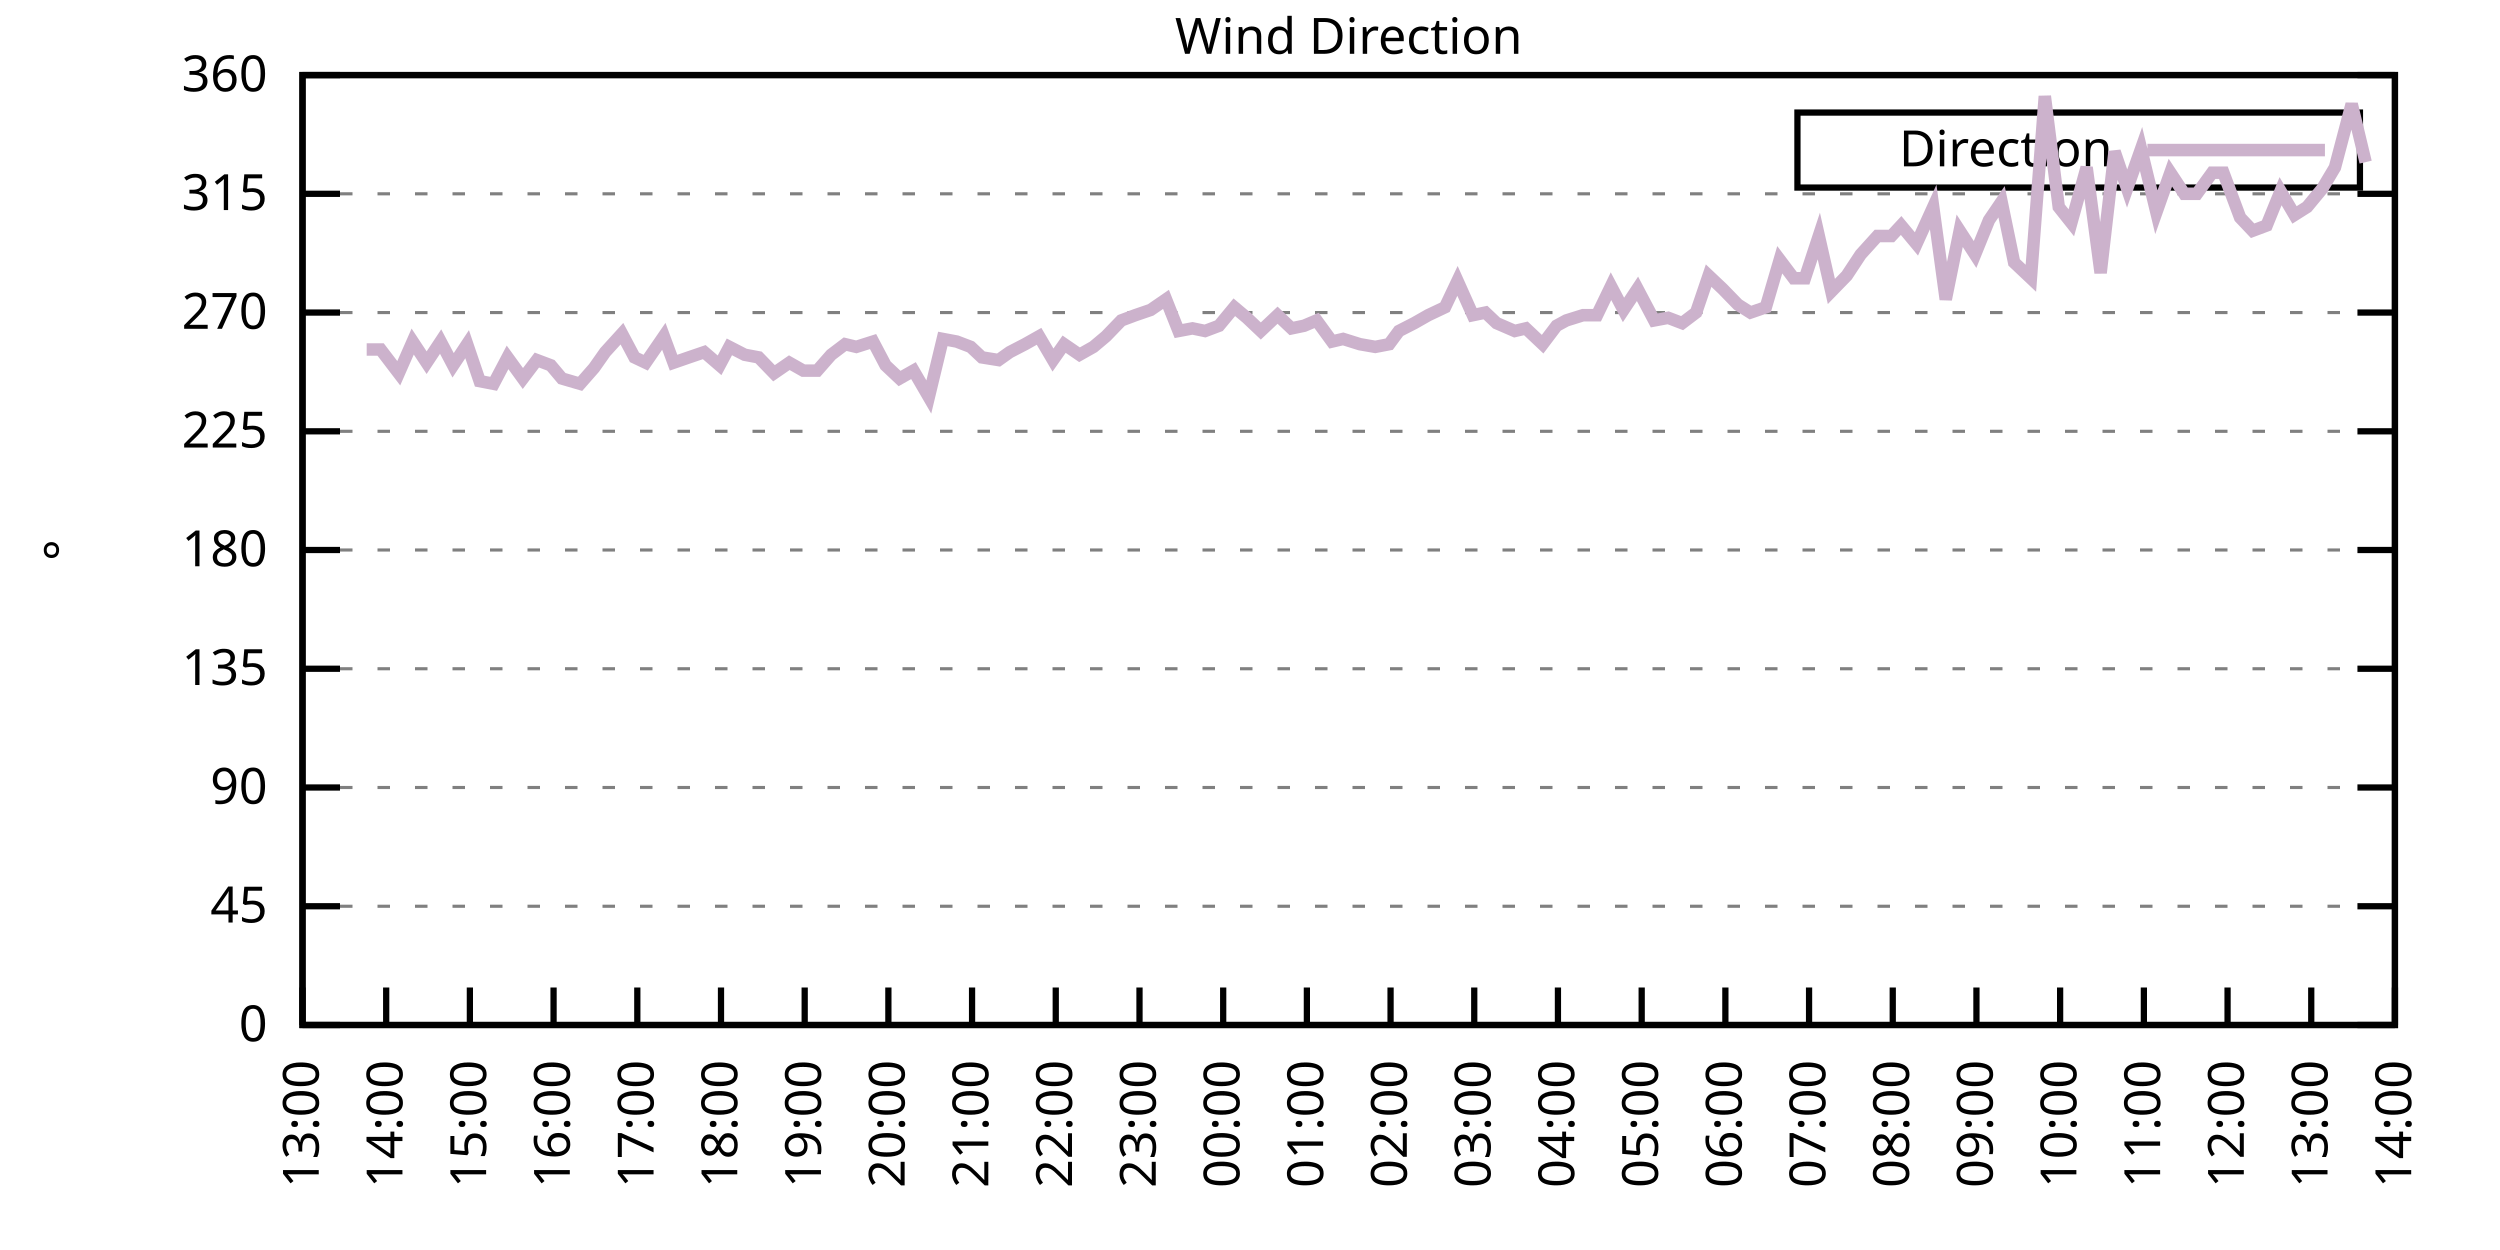
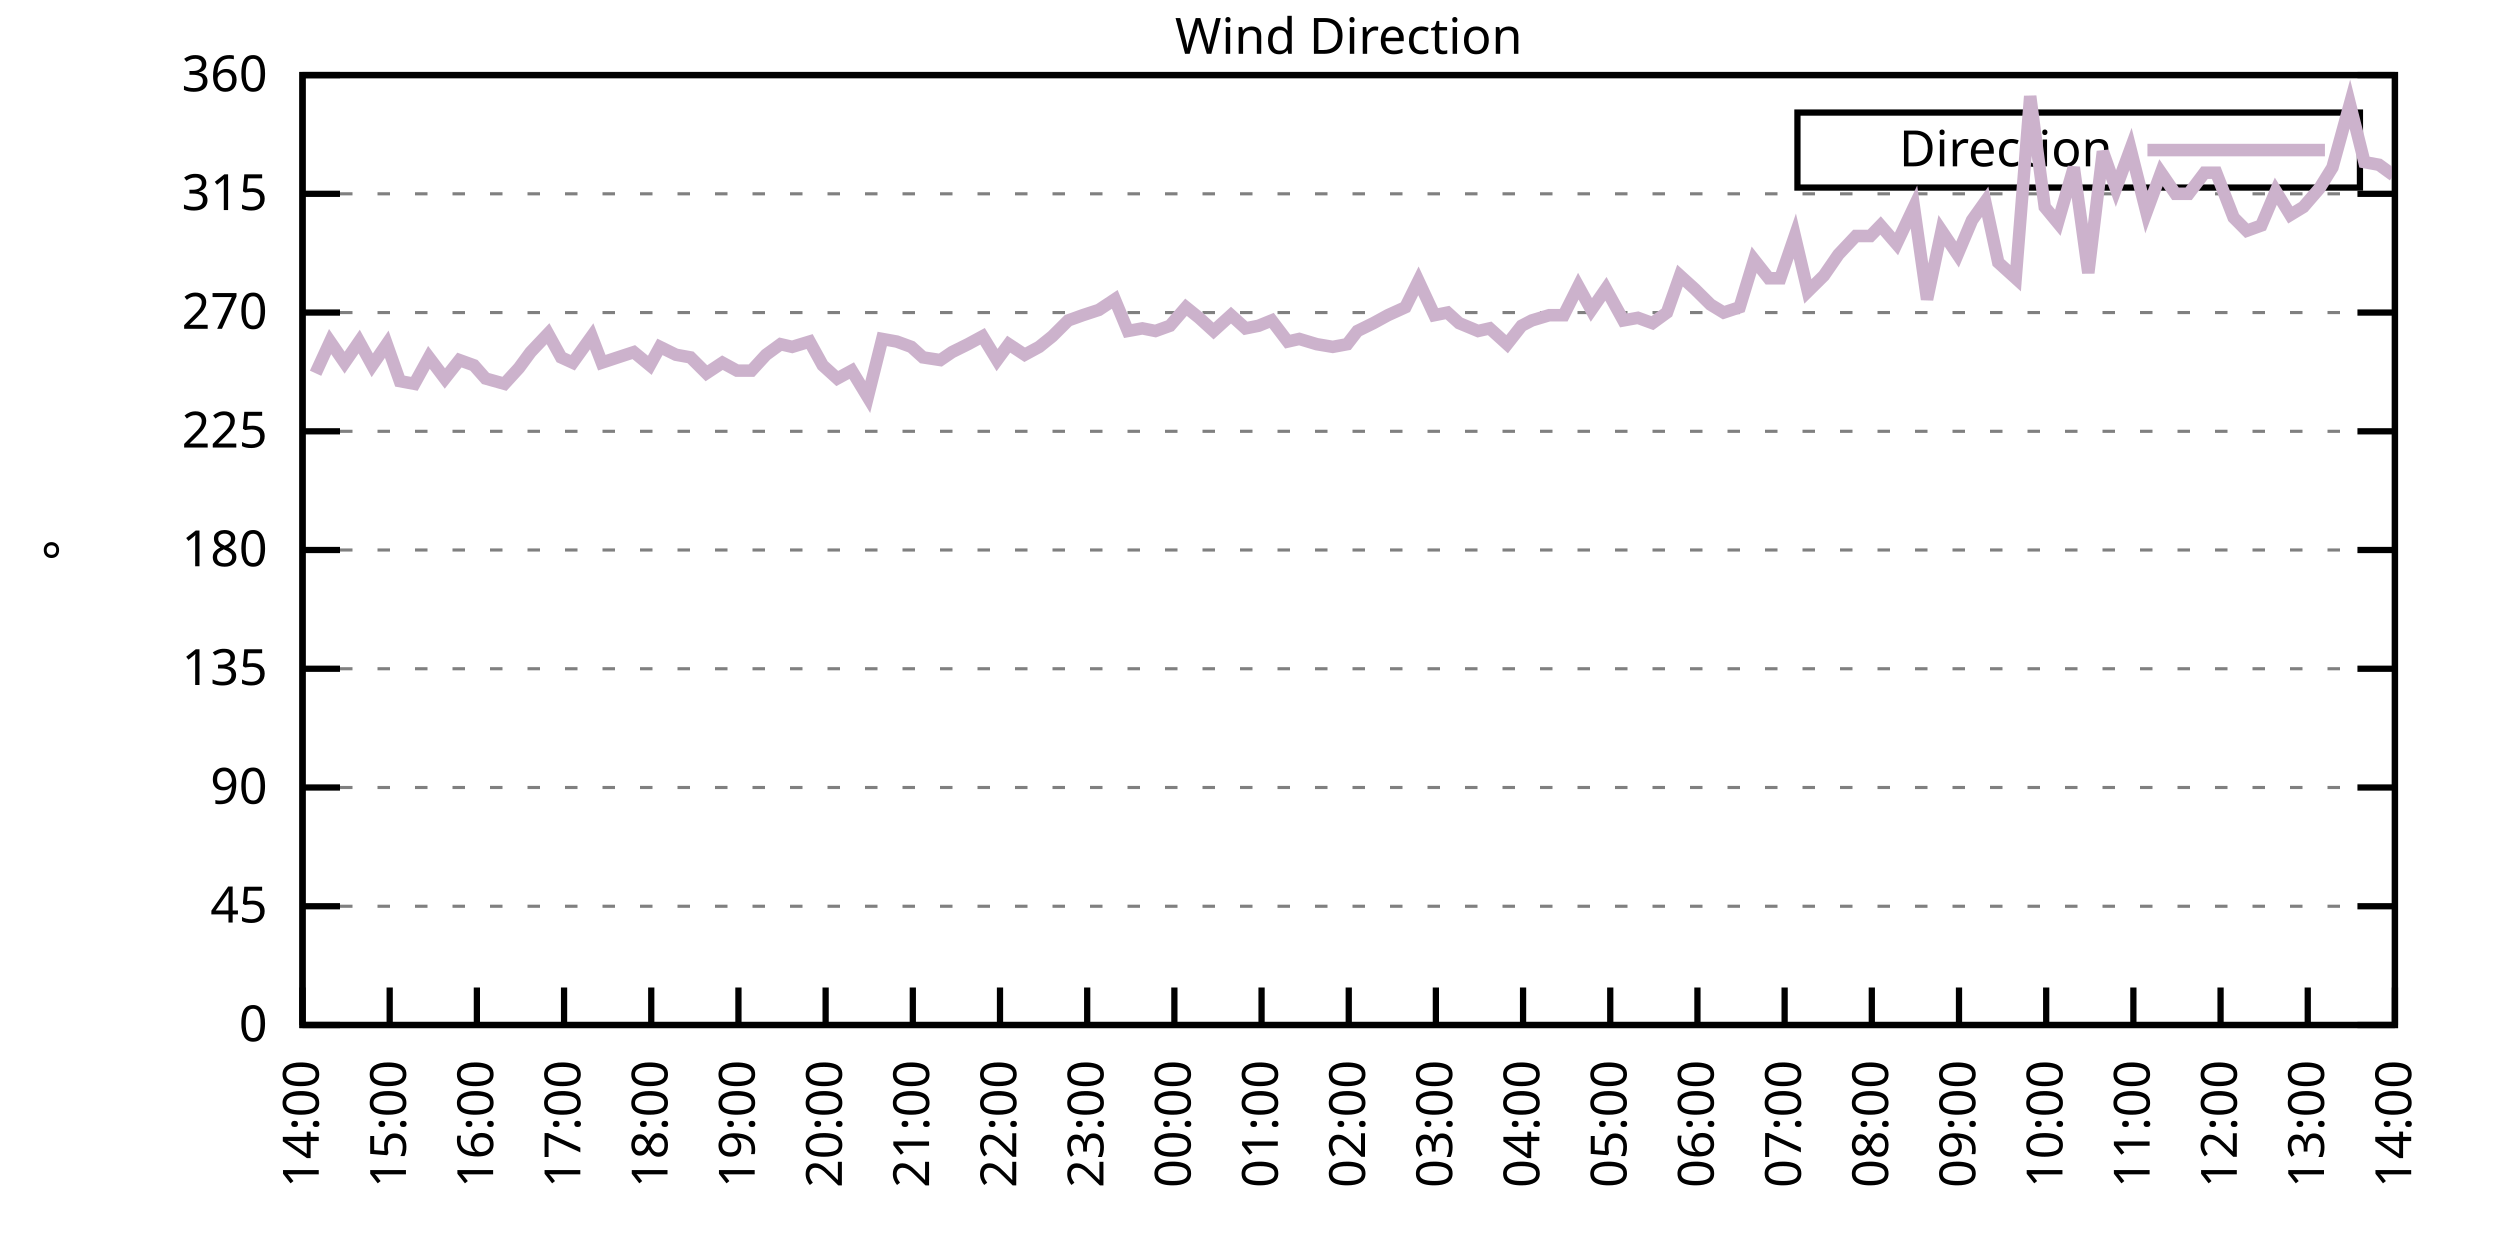
<svg xmlns="http://www.w3.org/2000/svg" xmlns:xlink="http://www.w3.org/1999/xlink" width="400" height="200" viewBox="0 0 400 200">
  <g id="gnuplot_canvas">
    <rect x="0" y="0" width="400" height="200" fill="none" />
    <defs>
      <circle id="gpDot" r="0.5" stroke-width="0.5" stroke="currentColor" />
      <path id="gpPt0" stroke-width="0.333" stroke="currentColor" d="M-1,0 h2 M0,-1 v2" />
      <path id="gpPt1" stroke-width="0.333" stroke="currentColor" d="M-1,-1 L1,1 M1,-1 L-1,1" />
      <path id="gpPt2" stroke-width="0.333" stroke="currentColor" d="M-1,0 L1,0 M0,-1 L0,1 M-1,-1 L1,1 M-1,1 L1,-1" />
      <rect id="gpPt3" stroke-width="0.333" stroke="currentColor" x="-1" y="-1" width="2" height="2" />
      <rect id="gpPt4" stroke-width="0.333" stroke="currentColor" fill="currentColor" x="-1" y="-1" width="2" height="2" />
      <circle id="gpPt5" stroke-width="0.333" stroke="currentColor" cx="0" cy="0" r="1" />
      <use xlink:href="#gpPt5" id="gpPt6" fill="currentColor" stroke="none" />
      <path id="gpPt7" stroke-width="0.333" stroke="currentColor" d="M0,-1.33 L-1.33,0.67 L1.33,0.67 z" />
      <use xlink:href="#gpPt7" id="gpPt8" fill="currentColor" stroke="none" />
      <use xlink:href="#gpPt7" id="gpPt9" stroke="currentColor" transform="rotate(180)" />
      <use xlink:href="#gpPt9" id="gpPt10" fill="currentColor" stroke="none" />
      <use xlink:href="#gpPt3" id="gpPt11" stroke="currentColor" transform="rotate(45)" />
      <use xlink:href="#gpPt11" id="gpPt12" fill="currentColor" stroke="none" />
      <path id="gpPt13" stroke-width="0.333" stroke="currentColor" d="M0,1.330 L1.265,0.411 L0.782,-1.067 L-0.782,-1.076 L-1.265,0.411 z" />
      <use xlink:href="#gpPt13" id="gpPt14" fill="currentColor" stroke="none" />
      <filter id="textbox" filterUnits="objectBoundingBox" x="0" y="0" height="1" width="1">
        <feFlood flood-color="white" flood-opacity="1" result="bgnd" />
        <feComposite in="SourceGraphic" in2="bgnd" operator="atop" />
      </filter>
      <filter id="greybox" filterUnits="objectBoundingBox" x="0" y="0" height="1" width="1">
        <feFlood flood-color="lightgrey" flood-opacity="1" result="grey" />
        <feComposite in="SourceGraphic" in2="grey" operator="atop" />
      </filter>
    </defs>
    <g fill="none" color="white" stroke="currentColor" stroke-width="1.00" stroke-linecap="butt" stroke-linejoin="miter">
</g>
    <g fill="none" color="black" stroke="currentColor" stroke-width="1.00" stroke-linecap="butt" stroke-linejoin="miter">
      <g stroke="none" shape-rendering="crispEdges">
        <polygon fill="rgb(255, 255, 255)" points="48.40,164.00 383.18,164.00 383.18,12.02 48.40,12.02 " />
      </g>
    </g>
    <g fill="none" color="black" stroke="currentColor" stroke-width="1.00" stroke-linecap="butt" stroke-linejoin="miter">
</g>
    <g fill="none" color="black" stroke="black" stroke-width="0.50" stroke-linecap="butt" stroke-linejoin="miter">
</g>
    <g fill="none" color="gray" stroke="currentColor" stroke-width="0.50" stroke-linecap="butt" stroke-linejoin="miter">
      <path stroke="gray" stroke-dasharray="2,4" class="gridline" d="M48.40,164.00 L383.19,164.00  " />
    </g>
    <g fill="none" color="gray" stroke="gray" stroke-width="1.00" stroke-linecap="butt" stroke-linejoin="miter">
</g>
    <g fill="none" color="black" stroke="currentColor" stroke-width="1.00" stroke-linecap="butt" stroke-linejoin="miter">
      <path stroke="black" d="M48.40,164.00 L54.40,164.00 M383.19,164.00 L377.19,164.00  " />
      <g transform="translate(42.80,166.60)" stroke="none" fill="black" font-family="Sans" font-size="8.00" text-anchor="end">
        <text>
          <tspan font-family="Sans"> 0</tspan>
        </text>
      </g>
    </g>
    <g fill="none" color="black" stroke="currentColor" stroke-width="1.00" stroke-linecap="butt" stroke-linejoin="miter">
</g>
    <g fill="none" color="black" stroke="black" stroke-width="0.50" stroke-linecap="butt" stroke-linejoin="miter">
</g>
    <g fill="none" color="gray" stroke="currentColor" stroke-width="0.50" stroke-linecap="butt" stroke-linejoin="miter">
      <path stroke="gray" stroke-dasharray="2,4" class="gridline" d="M48.40,145.00 L383.19,145.00  " />
    </g>
    <g fill="none" color="gray" stroke="gray" stroke-width="1.00" stroke-linecap="butt" stroke-linejoin="miter">
</g>
    <g fill="none" color="black" stroke="currentColor" stroke-width="1.00" stroke-linecap="butt" stroke-linejoin="miter">
      <path stroke="black" d="M48.40,145.00 L54.40,145.00 M383.19,145.00 L377.19,145.00  " />
      <g transform="translate(42.80,147.60)" stroke="none" fill="black" font-family="Sans" font-size="8.00" text-anchor="end">
        <text>
          <tspan font-family="Sans"> 45</tspan>
        </text>
      </g>
    </g>
    <g fill="none" color="black" stroke="currentColor" stroke-width="1.00" stroke-linecap="butt" stroke-linejoin="miter">
</g>
    <g fill="none" color="black" stroke="black" stroke-width="0.50" stroke-linecap="butt" stroke-linejoin="miter">
</g>
    <g fill="none" color="gray" stroke="currentColor" stroke-width="0.50" stroke-linecap="butt" stroke-linejoin="miter">
      <path stroke="gray" stroke-dasharray="2,4" class="gridline" d="M48.40,126.00 L383.19,126.00  " />
    </g>
    <g fill="none" color="gray" stroke="gray" stroke-width="1.00" stroke-linecap="butt" stroke-linejoin="miter">
</g>
    <g fill="none" color="black" stroke="currentColor" stroke-width="1.00" stroke-linecap="butt" stroke-linejoin="miter">
      <path stroke="black" d="M48.40,126.00 L54.40,126.00 M383.19,126.00 L377.19,126.00  " />
      <g transform="translate(42.80,128.60)" stroke="none" fill="black" font-family="Sans" font-size="8.00" text-anchor="end">
        <text>
          <tspan font-family="Sans"> 90</tspan>
        </text>
      </g>
    </g>
    <g fill="none" color="black" stroke="currentColor" stroke-width="1.00" stroke-linecap="butt" stroke-linejoin="miter">
</g>
    <g fill="none" color="black" stroke="black" stroke-width="0.50" stroke-linecap="butt" stroke-linejoin="miter">
</g>
    <g fill="none" color="gray" stroke="currentColor" stroke-width="0.50" stroke-linecap="butt" stroke-linejoin="miter">
      <path stroke="gray" stroke-dasharray="2,4" class="gridline" d="M48.40,107.00 L383.19,107.00  " />
    </g>
    <g fill="none" color="gray" stroke="gray" stroke-width="1.00" stroke-linecap="butt" stroke-linejoin="miter">
</g>
    <g fill="none" color="black" stroke="currentColor" stroke-width="1.00" stroke-linecap="butt" stroke-linejoin="miter">
      <path stroke="black" d="M48.40,107.00 L54.40,107.00 M383.19,107.00 L377.19,107.00  " />
      <g transform="translate(42.80,109.60)" stroke="none" fill="black" font-family="Sans" font-size="8.00" text-anchor="end">
        <text>
          <tspan font-family="Sans"> 135</tspan>
        </text>
      </g>
    </g>
    <g fill="none" color="black" stroke="currentColor" stroke-width="1.00" stroke-linecap="butt" stroke-linejoin="miter">
</g>
    <g fill="none" color="black" stroke="black" stroke-width="0.50" stroke-linecap="butt" stroke-linejoin="miter">
</g>
    <g fill="none" color="gray" stroke="currentColor" stroke-width="0.50" stroke-linecap="butt" stroke-linejoin="miter">
      <path stroke="gray" stroke-dasharray="2,4" class="gridline" d="M48.40,88.00 L383.19,88.00  " />
    </g>
    <g fill="none" color="gray" stroke="gray" stroke-width="1.00" stroke-linecap="butt" stroke-linejoin="miter">
</g>
    <g fill="none" color="black" stroke="currentColor" stroke-width="1.00" stroke-linecap="butt" stroke-linejoin="miter">
      <path stroke="black" d="M48.40,88.00 L54.40,88.00 M383.19,88.00 L377.19,88.00  " />
      <g transform="translate(42.80,90.60)" stroke="none" fill="black" font-family="Sans" font-size="8.00" text-anchor="end">
        <text>
          <tspan font-family="Sans"> 180</tspan>
        </text>
      </g>
    </g>
    <g fill="none" color="black" stroke="currentColor" stroke-width="1.00" stroke-linecap="butt" stroke-linejoin="miter">
</g>
    <g fill="none" color="black" stroke="black" stroke-width="0.50" stroke-linecap="butt" stroke-linejoin="miter">
</g>
    <g fill="none" color="gray" stroke="currentColor" stroke-width="0.50" stroke-linecap="butt" stroke-linejoin="miter">
      <path stroke="gray" stroke-dasharray="2,4" class="gridline" d="M48.40,69.01 L383.19,69.01  " />
    </g>
    <g fill="none" color="gray" stroke="gray" stroke-width="1.00" stroke-linecap="butt" stroke-linejoin="miter">
</g>
    <g fill="none" color="black" stroke="currentColor" stroke-width="1.00" stroke-linecap="butt" stroke-linejoin="miter">
      <path stroke="black" d="M48.40,69.01 L54.40,69.01 M383.19,69.01 L377.19,69.01  " />
      <g transform="translate(42.80,71.61)" stroke="none" fill="black" font-family="Sans" font-size="8.00" text-anchor="end">
        <text>
          <tspan font-family="Sans"> 225</tspan>
        </text>
      </g>
    </g>
    <g fill="none" color="black" stroke="currentColor" stroke-width="1.00" stroke-linecap="butt" stroke-linejoin="miter">
</g>
    <g fill="none" color="black" stroke="black" stroke-width="0.50" stroke-linecap="butt" stroke-linejoin="miter">
</g>
    <g fill="none" color="gray" stroke="currentColor" stroke-width="0.50" stroke-linecap="butt" stroke-linejoin="miter">
      <path stroke="gray" stroke-dasharray="2,4" class="gridline" d="M48.40,50.01 L383.19,50.01  " />
    </g>
    <g fill="none" color="gray" stroke="gray" stroke-width="1.00" stroke-linecap="butt" stroke-linejoin="miter">
</g>
    <g fill="none" color="black" stroke="currentColor" stroke-width="1.00" stroke-linecap="butt" stroke-linejoin="miter">
      <path stroke="black" d="M48.40,50.01 L54.40,50.01 M383.19,50.01 L377.19,50.01  " />
      <g transform="translate(42.80,52.61)" stroke="none" fill="black" font-family="Sans" font-size="8.00" text-anchor="end">
        <text>
          <tspan font-family="Sans"> 270</tspan>
        </text>
      </g>
    </g>
    <g fill="none" color="black" stroke="currentColor" stroke-width="1.00" stroke-linecap="butt" stroke-linejoin="miter">
</g>
    <g fill="none" color="black" stroke="black" stroke-width="0.50" stroke-linecap="butt" stroke-linejoin="miter">
</g>
    <g fill="none" color="gray" stroke="currentColor" stroke-width="0.50" stroke-linecap="butt" stroke-linejoin="miter">
      <path stroke="gray" stroke-dasharray="2,4" class="gridline" d="M48.40,31.01 L383.19,31.01  " />
    </g>
    <g fill="none" color="gray" stroke="gray" stroke-width="1.00" stroke-linecap="butt" stroke-linejoin="miter">
</g>
    <g fill="none" color="black" stroke="currentColor" stroke-width="1.00" stroke-linecap="butt" stroke-linejoin="miter">
      <path stroke="black" d="M48.40,31.01 L54.40,31.01 M383.19,31.01 L377.19,31.01  " />
      <g transform="translate(42.80,33.61)" stroke="none" fill="black" font-family="Sans" font-size="8.00" text-anchor="end">
        <text>
          <tspan font-family="Sans"> 315</tspan>
        </text>
      </g>
    </g>
    <g fill="none" color="black" stroke="currentColor" stroke-width="1.00" stroke-linecap="butt" stroke-linejoin="miter">
</g>
    <g fill="none" color="black" stroke="black" stroke-width="0.50" stroke-linecap="butt" stroke-linejoin="miter">
</g>
    <g fill="none" color="gray" stroke="currentColor" stroke-width="0.50" stroke-linecap="butt" stroke-linejoin="miter">
      <path stroke="gray" stroke-dasharray="2,4" class="gridline" d="M48.40,12.01 L383.19,12.01  " />
    </g>
    <g fill="none" color="gray" stroke="gray" stroke-width="1.00" stroke-linecap="butt" stroke-linejoin="miter">
</g>
    <g fill="none" color="black" stroke="currentColor" stroke-width="1.00" stroke-linecap="butt" stroke-linejoin="miter">
      <path stroke="black" d="M48.40,12.01 L54.40,12.01 M383.19,12.01 L377.19,12.01  " />
      <g transform="translate(42.80,14.61)" stroke="none" fill="black" font-family="Sans" font-size="8.00" text-anchor="end">
        <text>
          <tspan font-family="Sans"> 360</tspan>
        </text>
      </g>
    </g>
    <g fill="none" color="black" stroke="currentColor" stroke-width="1.00" stroke-linecap="butt" stroke-linejoin="miter">
      <path stroke="black" d="M48.40,164.00 L48.40,158.00  " />
      <g transform="translate(51.00,169.60) rotate(270.00)" stroke="none" fill="black" font-family="Sans" font-size="8.00" text-anchor="end">
        <text>
-           <tspan font-family="Sans">13:00</tspan>
-         </text>
-       </g>
-     </g>
-     <g fill="none" color="black" stroke="currentColor" stroke-width="1.00" stroke-linecap="butt" stroke-linejoin="miter">
-       <path stroke="black" d="M61.79,164.00 L61.79,158.00  " />
-       <g transform="translate(64.39,169.60) rotate(270.00)" stroke="none" fill="black" font-family="Sans" font-size="8.00" text-anchor="end">
-         <text>
          <tspan font-family="Sans">14:00</tspan>
        </text>
      </g>
    </g>
    <g fill="none" color="black" stroke="currentColor" stroke-width="1.00" stroke-linecap="butt" stroke-linejoin="miter">
-       <path stroke="black" d="M75.18,164.00 L75.18,158.00  " />
-       <g transform="translate(77.78,169.60) rotate(270.00)" stroke="none" fill="black" font-family="Sans" font-size="8.00" text-anchor="end">
+       <path stroke="black" d="M62.35,164.00 L62.35,158.00  " />
+       <g transform="translate(64.95,169.60) rotate(270.00)" stroke="none" fill="black" font-family="Sans" font-size="8.00" text-anchor="end">
        <text>
          <tspan font-family="Sans">15:00</tspan>
        </text>
      </g>
    </g>
    <g fill="none" color="black" stroke="currentColor" stroke-width="1.00" stroke-linecap="butt" stroke-linejoin="miter">
-       <path stroke="black" d="M88.57,164.00 L88.57,158.00  " />
-       <g transform="translate(91.17,169.60) rotate(270.00)" stroke="none" fill="black" font-family="Sans" font-size="8.00" text-anchor="end">
+       <path stroke="black" d="M76.30,164.00 L76.30,158.00  " />
+       <g transform="translate(78.90,169.60) rotate(270.00)" stroke="none" fill="black" font-family="Sans" font-size="8.00" text-anchor="end">
        <text>
          <tspan font-family="Sans">16:00</tspan>
        </text>
      </g>
    </g>
    <g fill="none" color="black" stroke="currentColor" stroke-width="1.00" stroke-linecap="butt" stroke-linejoin="miter">
-       <path stroke="black" d="M101.97,164.00 L101.97,158.00  " />
-       <g transform="translate(104.57,169.60) rotate(270.00)" stroke="none" fill="black" font-family="Sans" font-size="8.00" text-anchor="end">
+       <path stroke="black" d="M90.25,164.00 L90.25,158.00  " />
+       <g transform="translate(92.85,169.60) rotate(270.00)" stroke="none" fill="black" font-family="Sans" font-size="8.00" text-anchor="end">
        <text>
          <tspan font-family="Sans">17:00</tspan>
        </text>
      </g>
    </g>
    <g fill="none" color="black" stroke="currentColor" stroke-width="1.00" stroke-linecap="butt" stroke-linejoin="miter">
-       <path stroke="black" d="M115.36,164.00 L115.36,158.00  " />
-       <g transform="translate(117.96,169.60) rotate(270.00)" stroke="none" fill="black" font-family="Sans" font-size="8.00" text-anchor="end">
+       <path stroke="black" d="M104.20,164.00 L104.20,158.00  " />
+       <g transform="translate(106.80,169.60) rotate(270.00)" stroke="none" fill="black" font-family="Sans" font-size="8.00" text-anchor="end">
        <text>
          <tspan font-family="Sans">18:00</tspan>
        </text>
      </g>
    </g>
    <g fill="none" color="black" stroke="currentColor" stroke-width="1.00" stroke-linecap="butt" stroke-linejoin="miter">
-       <path stroke="black" d="M128.75,164.00 L128.75,158.00  " />
-       <g transform="translate(131.35,169.60) rotate(270.00)" stroke="none" fill="black" font-family="Sans" font-size="8.00" text-anchor="end">
+       <path stroke="black" d="M118.15,164.00 L118.15,158.00  " />
+       <g transform="translate(120.75,169.60) rotate(270.00)" stroke="none" fill="black" font-family="Sans" font-size="8.00" text-anchor="end">
        <text>
          <tspan font-family="Sans">19:00</tspan>
        </text>
      </g>
    </g>
    <g fill="none" color="black" stroke="currentColor" stroke-width="1.00" stroke-linecap="butt" stroke-linejoin="miter">
-       <path stroke="black" d="M142.14,164.00 L142.14,158.00  " />
-       <g transform="translate(144.74,169.60) rotate(270.00)" stroke="none" fill="black" font-family="Sans" font-size="8.00" text-anchor="end">
+       <path stroke="black" d="M132.10,164.00 L132.10,158.00  " />
+       <g transform="translate(134.70,169.60) rotate(270.00)" stroke="none" fill="black" font-family="Sans" font-size="8.00" text-anchor="end">
        <text>
          <tspan font-family="Sans">20:00</tspan>
        </text>
      </g>
    </g>
    <g fill="none" color="black" stroke="currentColor" stroke-width="1.00" stroke-linecap="butt" stroke-linejoin="miter">
-       <path stroke="black" d="M155.53,164.00 L155.53,158.00  " />
-       <g transform="translate(158.13,169.60) rotate(270.00)" stroke="none" fill="black" font-family="Sans" font-size="8.00" text-anchor="end">
+       <path stroke="black" d="M146.05,164.00 L146.05,158.00  " />
+       <g transform="translate(148.65,169.60) rotate(270.00)" stroke="none" fill="black" font-family="Sans" font-size="8.00" text-anchor="end">
        <text>
          <tspan font-family="Sans">21:00</tspan>
        </text>
      </g>
    </g>
    <g fill="none" color="black" stroke="currentColor" stroke-width="1.00" stroke-linecap="butt" stroke-linejoin="miter">
-       <path stroke="black" d="M168.92,164.00 L168.92,158.00  " />
-       <g transform="translate(171.52,169.60) rotate(270.00)" stroke="none" fill="black" font-family="Sans" font-size="8.00" text-anchor="end">
+       <path stroke="black" d="M160.00,164.00 L160.00,158.00  " />
+       <g transform="translate(162.60,169.60) rotate(270.00)" stroke="none" fill="black" font-family="Sans" font-size="8.00" text-anchor="end">
        <text>
          <tspan font-family="Sans">22:00</tspan>
        </text>
      </g>
    </g>
    <g fill="none" color="black" stroke="currentColor" stroke-width="1.00" stroke-linecap="butt" stroke-linejoin="miter">
-       <path stroke="black" d="M182.32,164.00 L182.32,158.00  " />
-       <g transform="translate(184.92,169.60) rotate(270.00)" stroke="none" fill="black" font-family="Sans" font-size="8.00" text-anchor="end">
+       <path stroke="black" d="M173.95,164.00 L173.95,158.00  " />
+       <g transform="translate(176.55,169.60) rotate(270.00)" stroke="none" fill="black" font-family="Sans" font-size="8.00" text-anchor="end">
        <text>
          <tspan font-family="Sans">23:00</tspan>
        </text>
      </g>
    </g>
    <g fill="none" color="black" stroke="currentColor" stroke-width="1.00" stroke-linecap="butt" stroke-linejoin="miter">
-       <path stroke="black" d="M195.71,164.00 L195.71,158.00  " />
-       <g transform="translate(198.31,169.60) rotate(270.00)" stroke="none" fill="black" font-family="Sans" font-size="8.00" text-anchor="end">
+       <path stroke="black" d="M187.90,164.00 L187.90,158.00  " />
+       <g transform="translate(190.50,169.60) rotate(270.00)" stroke="none" fill="black" font-family="Sans" font-size="8.00" text-anchor="end">
        <text>
          <tspan font-family="Sans">00:00</tspan>
        </text>
      </g>
    </g>
    <g fill="none" color="black" stroke="currentColor" stroke-width="1.00" stroke-linecap="butt" stroke-linejoin="miter">
-       <path stroke="black" d="M209.10,164.00 L209.10,158.00  " />
-       <g transform="translate(211.70,169.60) rotate(270.00)" stroke="none" fill="black" font-family="Sans" font-size="8.00" text-anchor="end">
+       <path stroke="black" d="M201.85,164.00 L201.85,158.00  " />
+       <g transform="translate(204.45,169.60) rotate(270.00)" stroke="none" fill="black" font-family="Sans" font-size="8.00" text-anchor="end">
        <text>
          <tspan font-family="Sans">01:00</tspan>
        </text>
      </g>
    </g>
    <g fill="none" color="black" stroke="currentColor" stroke-width="1.00" stroke-linecap="butt" stroke-linejoin="miter">
-       <path stroke="black" d="M222.49,164.00 L222.49,158.00  " />
-       <g transform="translate(225.09,169.60) rotate(270.00)" stroke="none" fill="black" font-family="Sans" font-size="8.00" text-anchor="end">
+       <path stroke="black" d="M215.80,164.00 L215.80,158.00  " />
+       <g transform="translate(218.40,169.60) rotate(270.00)" stroke="none" fill="black" font-family="Sans" font-size="8.00" text-anchor="end">
        <text>
          <tspan font-family="Sans">02:00</tspan>
        </text>
      </g>
    </g>
    <g fill="none" color="black" stroke="currentColor" stroke-width="1.00" stroke-linecap="butt" stroke-linejoin="miter">
-       <path stroke="black" d="M235.88,164.00 L235.88,158.00  " />
-       <g transform="translate(238.48,169.60) rotate(270.00)" stroke="none" fill="black" font-family="Sans" font-size="8.00" text-anchor="end">
+       <path stroke="black" d="M229.74,164.00 L229.74,158.00  " />
+       <g transform="translate(232.34,169.60) rotate(270.00)" stroke="none" fill="black" font-family="Sans" font-size="8.00" text-anchor="end">
        <text>
          <tspan font-family="Sans">03:00</tspan>
        </text>
      </g>
    </g>
    <g fill="none" color="black" stroke="currentColor" stroke-width="1.00" stroke-linecap="butt" stroke-linejoin="miter">
-       <path stroke="black" d="M249.27,164.00 L249.27,158.00  " />
-       <g transform="translate(251.87,169.60) rotate(270.00)" stroke="none" fill="black" font-family="Sans" font-size="8.00" text-anchor="end">
+       <path stroke="black" d="M243.69,164.00 L243.69,158.00  " />
+       <g transform="translate(246.29,169.60) rotate(270.00)" stroke="none" fill="black" font-family="Sans" font-size="8.00" text-anchor="end">
        <text>
          <tspan font-family="Sans">04:00</tspan>
        </text>
      </g>
    </g>
    <g fill="none" color="black" stroke="currentColor" stroke-width="1.00" stroke-linecap="butt" stroke-linejoin="miter">
-       <path stroke="black" d="M262.67,164.00 L262.67,158.00  " />
-       <g transform="translate(265.27,169.60) rotate(270.00)" stroke="none" fill="black" font-family="Sans" font-size="8.00" text-anchor="end">
+       <path stroke="black" d="M257.64,164.00 L257.64,158.00  " />
+       <g transform="translate(260.24,169.60) rotate(270.00)" stroke="none" fill="black" font-family="Sans" font-size="8.00" text-anchor="end">
        <text>
          <tspan font-family="Sans">05:00</tspan>
        </text>
      </g>
    </g>
    <g fill="none" color="black" stroke="currentColor" stroke-width="1.00" stroke-linecap="butt" stroke-linejoin="miter">
-       <path stroke="black" d="M276.06,164.00 L276.06,158.00  " />
-       <g transform="translate(278.66,169.60) rotate(270.00)" stroke="none" fill="black" font-family="Sans" font-size="8.00" text-anchor="end">
+       <path stroke="black" d="M271.59,164.00 L271.59,158.00  " />
+       <g transform="translate(274.19,169.60) rotate(270.00)" stroke="none" fill="black" font-family="Sans" font-size="8.00" text-anchor="end">
        <text>
          <tspan font-family="Sans">06:00</tspan>
        </text>
      </g>
    </g>
    <g fill="none" color="black" stroke="currentColor" stroke-width="1.00" stroke-linecap="butt" stroke-linejoin="miter">
-       <path stroke="black" d="M289.45,164.00 L289.45,158.00  " />
-       <g transform="translate(292.05,169.60) rotate(270.00)" stroke="none" fill="black" font-family="Sans" font-size="8.00" text-anchor="end">
+       <path stroke="black" d="M285.54,164.00 L285.54,158.00  " />
+       <g transform="translate(288.14,169.60) rotate(270.00)" stroke="none" fill="black" font-family="Sans" font-size="8.00" text-anchor="end">
        <text>
          <tspan font-family="Sans">07:00</tspan>
        </text>
      </g>
    </g>
    <g fill="none" color="black" stroke="currentColor" stroke-width="1.00" stroke-linecap="butt" stroke-linejoin="miter">
-       <path stroke="black" d="M302.84,164.00 L302.84,158.00  " />
-       <g transform="translate(305.44,169.60) rotate(270.00)" stroke="none" fill="black" font-family="Sans" font-size="8.00" text-anchor="end">
+       <path stroke="black" d="M299.49,164.00 L299.49,158.00  " />
+       <g transform="translate(302.09,169.60) rotate(270.00)" stroke="none" fill="black" font-family="Sans" font-size="8.00" text-anchor="end">
        <text>
          <tspan font-family="Sans">08:00</tspan>
        </text>
      </g>
    </g>
    <g fill="none" color="black" stroke="currentColor" stroke-width="1.00" stroke-linecap="butt" stroke-linejoin="miter">
-       <path stroke="black" d="M316.23,164.00 L316.23,158.00  " />
-       <g transform="translate(318.83,169.60) rotate(270.00)" stroke="none" fill="black" font-family="Sans" font-size="8.00" text-anchor="end">
+       <path stroke="black" d="M313.44,164.00 L313.44,158.00  " />
+       <g transform="translate(316.04,169.60) rotate(270.00)" stroke="none" fill="black" font-family="Sans" font-size="8.00" text-anchor="end">
        <text>
          <tspan font-family="Sans">09:00</tspan>
        </text>
      </g>
    </g>
    <g fill="none" color="black" stroke="currentColor" stroke-width="1.00" stroke-linecap="butt" stroke-linejoin="miter">
-       <path stroke="black" d="M329.62,164.00 L329.62,158.00  " />
-       <g transform="translate(332.22,169.60) rotate(270.00)" stroke="none" fill="black" font-family="Sans" font-size="8.00" text-anchor="end">
+       <path stroke="black" d="M327.39,164.00 L327.39,158.00  " />
+       <g transform="translate(329.99,169.60) rotate(270.00)" stroke="none" fill="black" font-family="Sans" font-size="8.00" text-anchor="end">
        <text>
          <tspan font-family="Sans">10:00</tspan>
        </text>
      </g>
    </g>
    <g fill="none" color="black" stroke="currentColor" stroke-width="1.00" stroke-linecap="butt" stroke-linejoin="miter">
-       <path stroke="black" d="M343.02,164.00 L343.02,158.00  " />
-       <g transform="translate(345.62,169.60) rotate(270.00)" stroke="none" fill="black" font-family="Sans" font-size="8.00" text-anchor="end">
+       <path stroke="black" d="M341.34,164.00 L341.34,158.00  " />
+       <g transform="translate(343.94,169.60) rotate(270.00)" stroke="none" fill="black" font-family="Sans" font-size="8.00" text-anchor="end">
        <text>
          <tspan font-family="Sans">11:00</tspan>
        </text>
      </g>
    </g>
    <g fill="none" color="black" stroke="currentColor" stroke-width="1.00" stroke-linecap="butt" stroke-linejoin="miter">
-       <path stroke="black" d="M356.41,164.00 L356.41,158.00  " />
-       <g transform="translate(359.01,169.60) rotate(270.00)" stroke="none" fill="black" font-family="Sans" font-size="8.00" text-anchor="end">
+       <path stroke="black" d="M355.29,164.00 L355.29,158.00  " />
+       <g transform="translate(357.89,169.60) rotate(270.00)" stroke="none" fill="black" font-family="Sans" font-size="8.00" text-anchor="end">
        <text>
          <tspan font-family="Sans">12:00</tspan>
        </text>
      </g>
    </g>
    <g fill="none" color="black" stroke="currentColor" stroke-width="1.00" stroke-linecap="butt" stroke-linejoin="miter">
-       <path stroke="black" d="M369.80,164.00 L369.80,158.00  " />
-       <g transform="translate(372.40,169.60) rotate(270.00)" stroke="none" fill="black" font-family="Sans" font-size="8.00" text-anchor="end">
+       <path stroke="black" d="M369.24,164.00 L369.24,158.00  " />
+       <g transform="translate(371.84,169.60) rotate(270.00)" stroke="none" fill="black" font-family="Sans" font-size="8.00" text-anchor="end">
        <text>
          <tspan font-family="Sans">13:00</tspan>
        </text>
      </g>
    </g>
    <g fill="none" color="black" stroke="currentColor" stroke-width="1.00" stroke-linecap="butt" stroke-linejoin="miter">
      <path stroke="black" d="M383.19,164.00 L383.19,158.00  " />
      <g transform="translate(385.79,169.60) rotate(270.00)" stroke="none" fill="black" font-family="Sans" font-size="8.00" text-anchor="end">
        <text>
          <tspan font-family="Sans">14:00</tspan>
        </text>
      </g>
    </g>
    <g fill="none" color="black" stroke="currentColor" stroke-width="1.00" stroke-linecap="butt" stroke-linejoin="miter">
</g>
    <g fill="none" color="black" stroke="currentColor" stroke-width="1.00" stroke-linecap="butt" stroke-linejoin="miter">
      <path stroke="black" d="M48.40,12.01 L48.40,164.00 L383.19,164.00 L383.19,12.01 L48.40,12.01 Z  " />
    </g>
    <g fill="none" color="black" stroke="currentColor" stroke-width="1.00" stroke-linecap="butt" stroke-linejoin="miter">
</g>
    <g fill="none" color="black" stroke="currentColor" stroke-width="1.00" stroke-linecap="butt" stroke-linejoin="miter">
      <path stroke="black" d="M287.59,30.01 L287.59,18.01 L377.59,18.01 L377.59,30.01 L287.59,30.01 Z  " />
    </g>
    <g id="Wind_direction_plot_1">
      <g fill="none" color="white" stroke="black" stroke-width="2.00" stroke-linecap="butt" stroke-linejoin="miter">
</g>
      <g fill="none" color="black" stroke="currentColor" stroke-width="2.00" stroke-linecap="butt" stroke-linejoin="miter">
        <g transform="translate(337.99,26.61)" stroke="none" fill="black" font-family="Sans" font-size="8.00" text-anchor="end">
          <text>
            <tspan font-family="Sans">Direction</tspan>
          </text>
        </g>
      </g>
      <g fill="none" color="black" stroke="currentColor" stroke-width="2.00" stroke-linecap="butt" stroke-linejoin="miter">
-         <path stroke="rgb(204, 178, 204)" d="M343.59,24.01 L371.99,24.01 M58.67,55.92 L60.90,55.92 L63.80,59.72 L66.03,54.65 L68.26,58.03 L70.50,54.65   L72.50,58.45 L74.74,55.07 L76.75,60.98 L78.98,61.41 L81.21,57.18 L83.66,60.56 L85.90,57.61 L88.13,58.45   L89.91,60.56 L92.82,61.41 L95.05,58.87 L96.83,56.34 L99.51,53.39 L101.52,57.18 L103.31,58.03 L106.21,53.81   L107.77,58.03 L110.22,57.18 L112.68,56.34 L115.13,58.45 L116.70,55.50 L119.15,56.76 L121.38,57.18 L123.84,59.72   L126.29,58.03 L128.53,59.30 L130.76,59.30 L132.99,56.76 L135.22,55.07 L137.01,55.50 L139.69,54.65 L141.69,58.45   L143.93,60.56 L146.16,59.30 L148.61,63.52 L150.85,54.23 L153.08,54.65 L155.31,55.50 L157.10,57.18 L159.77,57.61   L161.56,56.34 L164.01,55.07 L166.25,53.81 L168.48,57.61 L170.26,55.07 L172.72,56.76 L174.95,55.50 L176.96,53.81   L179.41,51.27 L181.65,50.43 L184.10,49.59 L186.56,47.90 L188.57,52.96 L190.80,52.54 L192.81,52.96 L195.04,52.12   L197.49,49.16 L199.50,50.85 L201.73,52.96 L204.41,50.43 L206.64,52.54 L208.65,52.12 L210.66,51.27 L213.12,54.65   L214.90,54.23 L217.58,55.07 L220.04,55.50 L222.27,55.07 L223.83,52.96 L226.29,51.70 L228.52,50.43 L231.20,49.16   L233.20,44.94 L235.66,50.43 L237.67,50.01 L239.45,51.70 L242.36,52.96 L244.14,52.54 L246.82,55.07 L249.05,52.12   L250.61,51.27 L253.29,50.43 L255.52,50.43 L257.76,45.79 L259.76,49.59 L262.00,46.21 L264.67,51.27 L266.91,50.85   L269.14,51.70 L271.37,50.01 L273.38,44.10 L275.61,46.21 L278.07,48.74 L280.07,50.01 L282.53,49.16 L284.76,41.56   L286.99,44.52 L288.78,44.52 L291.01,37.76 L293.02,46.63 L295.48,44.10 L297.71,40.72 L300.39,37.76 L302.62,37.76   L304.18,36.08 L306.63,39.03 L309.31,33.12 L311.32,47.90 L313.55,36.92 L316.01,40.72 L318.24,35.23 L320.25,32.28   L322.26,41.99 L324.94,44.52 L327.17,15.39 L329.40,33.12 L331.41,35.65 L333.86,26.79 L336.10,43.67 L338.33,24.25   L340.34,30.16 L342.57,23.83 L345.02,33.96 L347.26,27.63 L349.49,31.01 L351.50,31.01 L353.95,27.63 L355.74,27.63   L358.42,34.81 L360.42,36.92 L362.66,36.08 L364.89,30.59 L367.12,34.39 L369.13,33.12 L371.58,30.16 L373.59,26.79   L376.27,16.65 L378.50,25.94  " />
+         <path stroke="rgb(204, 178, 204)" d="M343.59,24.01 L371.99,24.01 M50.49,59.72 L52.82,54.65 L55.14,58.03 L57.47,54.65 L59.56,58.45 L61.88,55.07   L63.98,60.98 L66.30,61.41 L68.63,57.18 L71.18,60.56 L73.51,57.61 L75.83,58.45 L77.69,60.56 L80.72,61.41   L83.04,58.87 L84.90,56.34 L87.69,53.39 L89.78,57.18 L91.64,58.03 L94.67,53.81 L96.29,58.03 L98.85,57.18   L101.41,56.34 L103.97,58.45 L105.59,55.50 L108.15,56.76 L110.48,57.18 L113.03,59.72 L115.59,58.03 L117.92,59.30   L120.24,59.30 L122.57,56.76 L124.89,55.07 L126.75,55.50 L129.54,54.65 L131.63,58.45 L133.96,60.56 L136.28,59.30   L138.84,63.52 L141.16,54.23 L143.49,54.65 L145.81,55.50 L147.67,57.18 L150.46,57.61 L152.32,56.34 L154.88,55.07   L157.21,53.81 L159.53,57.61 L161.39,55.07 L163.95,56.76 L166.27,55.50 L168.37,53.81 L170.92,51.27 L173.25,50.43   L175.81,49.59 L178.36,47.90 L180.46,52.96 L182.78,52.54 L184.87,52.96 L187.20,52.12 L189.76,49.16 L191.85,50.85   L194.17,52.96 L196.96,50.43 L199.29,52.54 L201.38,52.12 L203.47,51.27 L206.03,54.65 L207.89,54.23 L210.68,55.07   L213.24,55.50 L215.56,55.07 L217.19,52.96 L219.75,51.70 L222.07,50.43 L224.86,49.16 L226.95,44.94 L229.51,50.43   L231.60,50.01 L233.46,51.70 L236.49,52.96 L238.35,52.54 L241.14,55.07 L243.46,52.12 L245.09,51.27 L247.88,50.43   L250.20,50.43 L252.53,45.79 L254.62,49.59 L256.95,46.21 L259.74,51.27 L262.06,50.85 L264.39,51.70 L266.71,50.01   L268.80,44.10 L271.13,46.21 L273.69,48.74 L275.78,50.01 L278.34,49.16 L280.66,41.56 L282.99,44.52 L284.85,44.52   L287.17,37.76 L289.26,46.63 L291.82,44.10 L294.15,40.72 L296.94,37.76 L299.26,37.76 L300.89,36.08 L303.44,39.03   L306.23,33.12 L308.33,47.90 L310.65,36.92 L313.21,40.72 L315.53,35.23 L317.63,32.28 L319.72,41.99 L322.51,44.52   L324.83,15.39 L327.16,33.12 L329.25,35.65 L331.81,26.79 L334.13,43.67 L336.46,24.25 L338.55,30.16 L340.88,23.83   L343.43,33.96 L345.76,27.63 L348.08,31.01 L350.18,31.01 L352.73,27.63 L354.59,27.63 L357.38,34.81 L359.48,36.92   L361.80,36.08 L364.13,30.59 L366.45,34.39 L368.54,33.12 L371.10,30.16 L373.19,26.79 L375.98,16.65 L378.31,25.94   L380.63,26.36 L382.96,28.05  " />
      </g>
    </g>
    <g fill="none" color="black" stroke="currentColor" stroke-width="2.00" stroke-linecap="butt" stroke-linejoin="miter">
</g>
    <g fill="none" color="black" stroke="black" stroke-width="1.00" stroke-linecap="butt" stroke-linejoin="miter">
</g>
    <g fill="none" color="black" stroke="currentColor" stroke-width="1.00" stroke-linecap="butt" stroke-linejoin="miter">
      <path stroke="black" d="M48.40,12.01 L48.40,164.00 L383.19,164.00 L383.19,12.01 L48.40,12.01 Z  " />
      <g transform="translate(12.80,88.01) rotate(270.00)" stroke="none" fill="black" font-family="Sans" font-size="8.00" text-anchor="middle">
        <text>
          <tspan font-family="Sans">°</tspan>
        </text>
      </g>
    </g>
    <g fill="none" color="black" stroke="currentColor" stroke-width="1.00" stroke-linecap="butt" stroke-linejoin="miter">
</g>
    <g fill="none" color="black" stroke="currentColor" stroke-width="1.00" stroke-linecap="butt" stroke-linejoin="miter">
      <g transform="translate(215.79,8.61)" stroke="none" fill="black" font-family="Sans" font-size="8.00" text-anchor="middle">
        <text>
          <tspan font-family="Sans">Wind Direction</tspan>
        </text>
      </g>
    </g>
    <g fill="none" color="black" stroke="currentColor" stroke-width="1.00" stroke-linecap="butt" stroke-linejoin="miter">
</g>
  </g>
</svg>
